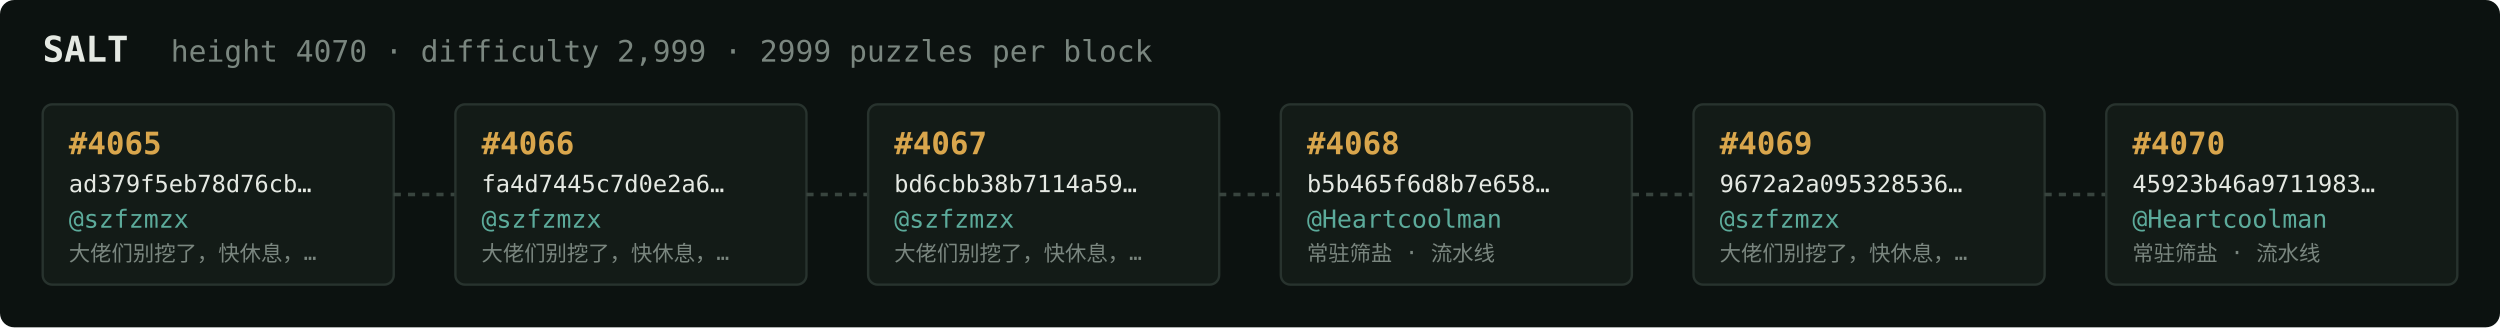
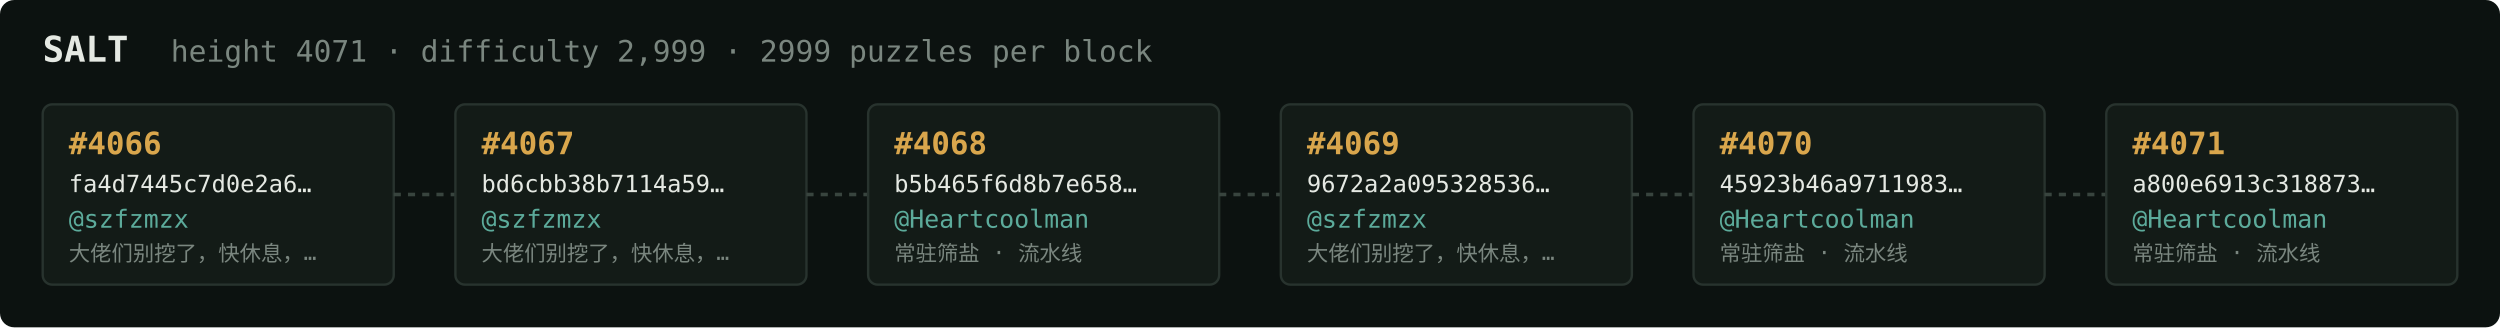
<svg xmlns="http://www.w3.org/2000/svg" width="1054" height="138" viewBox="0 0 1054 138" font-family="ui-monospace,SFMono-Regular,Menlo,monospace">
  <rect fill="#0c1210" width="1054" height="138" rx="6" />
  <text x="18" y="26" fill="#e5e9e3" font-size="15" font-weight="700">SALT</text>
-   <text x="72" y="26" fill="#7a867f" font-size="12.5">height 4070 · difficulty 2,999 · 2999 puzzles per block</text>
+   <text x="72" y="26" fill="#7a867f" font-size="12.5">height 4071 · difficulty 2,999 · 2999 puzzles per block</text>
  <rect x="18" y="44" width="148" height="76" rx="4" fill="#131b17" stroke="#28332e" stroke-width="1" />
-   <text x="29" y="65" fill="#d9a64c" font-size="13" font-weight="700">#4065</text>
-   <text x="29" y="81" fill="#e5e9e3" font-size="10">ad379f5eb78d76cb…</text>
+   <text x="29" y="65" fill="#d9a64c" font-size="13" font-weight="700">#4066</text>
+   <text x="29" y="81" fill="#e5e9e3" font-size="10">fa4d7445c7d0e2a6…</text>
  <text x="29" y="96" fill="#5cab9b" font-size="10.5">@szfzmzx</text>
  <text x="29" y="110" fill="#7a867f" font-size="9">大佬们别挖了，快休息，…</text>
  <line x1="166" y1="82.0" x2="192" y2="82.0" stroke="#38443e" stroke-width="1.5" stroke-dasharray="3 3" />
  <rect x="192" y="44" width="148" height="76" rx="4" fill="#131b17" stroke="#28332e" stroke-width="1" />
-   <text x="203" y="65" fill="#d9a64c" font-size="13" font-weight="700">#4066</text>
-   <text x="203" y="81" fill="#e5e9e3" font-size="10">fa4d7445c7d0e2a6…</text>
+   <text x="203" y="65" fill="#d9a64c" font-size="13" font-weight="700">#4067</text>
+   <text x="203" y="81" fill="#e5e9e3" font-size="10">bd6cbb38b7114a59…</text>
  <text x="203" y="96" fill="#5cab9b" font-size="10.5">@szfzmzx</text>
  <text x="203" y="110" fill="#7a867f" font-size="9">大佬们别挖了，快休息，…</text>
  <line x1="340" y1="82.0" x2="366" y2="82.0" stroke="#38443e" stroke-width="1.5" stroke-dasharray="3 3" />
  <rect x="366" y="44" width="148" height="76" rx="4" fill="#131b17" stroke="#28332e" stroke-width="1" />
-   <text x="377" y="65" fill="#d9a64c" font-size="13" font-weight="700">#4067</text>
-   <text x="377" y="81" fill="#e5e9e3" font-size="10">bd6cbb38b7114a59…</text>
-   <text x="377" y="96" fill="#5cab9b" font-size="10.5">@szfzmzx</text>
-   <text x="377" y="110" fill="#7a867f" font-size="9">大佬们别挖了，快休息，…</text>
+   <text x="377" y="65" fill="#d9a64c" font-size="13" font-weight="700">#4068</text>
+   <text x="377" y="81" fill="#e5e9e3" font-size="10">b5b465f6d8b7e658…</text>
+   <text x="377" y="96" fill="#5cab9b" font-size="10.5">@Heartcoolman</text>
+   <text x="377" y="110" fill="#7a867f" font-size="9">常驻筛盐 · 流水线</text>
  <line x1="514" y1="82.0" x2="540" y2="82.0" stroke="#38443e" stroke-width="1.5" stroke-dasharray="3 3" />
  <rect x="540" y="44" width="148" height="76" rx="4" fill="#131b17" stroke="#28332e" stroke-width="1" />
-   <text x="551" y="65" fill="#d9a64c" font-size="13" font-weight="700">#4068</text>
-   <text x="551" y="81" fill="#e5e9e3" font-size="10">b5b465f6d8b7e658…</text>
-   <text x="551" y="96" fill="#5cab9b" font-size="10.5">@Heartcoolman</text>
-   <text x="551" y="110" fill="#7a867f" font-size="9">常驻筛盐 · 流水线</text>
+   <text x="551" y="65" fill="#d9a64c" font-size="13" font-weight="700">#4069</text>
+   <text x="551" y="81" fill="#e5e9e3" font-size="10">9672a2a095328536…</text>
+   <text x="551" y="96" fill="#5cab9b" font-size="10.5">@szfzmzx</text>
+   <text x="551" y="110" fill="#7a867f" font-size="9">大佬们别挖了，快休息，…</text>
  <line x1="688" y1="82.0" x2="714" y2="82.0" stroke="#38443e" stroke-width="1.5" stroke-dasharray="3 3" />
  <rect x="714" y="44" width="148" height="76" rx="4" fill="#131b17" stroke="#28332e" stroke-width="1" />
-   <text x="725" y="65" fill="#d9a64c" font-size="13" font-weight="700">#4069</text>
-   <text x="725" y="81" fill="#e5e9e3" font-size="10">9672a2a095328536…</text>
-   <text x="725" y="96" fill="#5cab9b" font-size="10.5">@szfzmzx</text>
-   <text x="725" y="110" fill="#7a867f" font-size="9">大佬们别挖了，快休息，…</text>
+   <text x="725" y="65" fill="#d9a64c" font-size="13" font-weight="700">#4070</text>
+   <text x="725" y="81" fill="#e5e9e3" font-size="10">45923b46a9711983…</text>
+   <text x="725" y="96" fill="#5cab9b" font-size="10.5">@Heartcoolman</text>
+   <text x="725" y="110" fill="#7a867f" font-size="9">常驻筛盐 · 流水线</text>
  <line x1="862" y1="82.0" x2="888" y2="82.0" stroke="#38443e" stroke-width="1.5" stroke-dasharray="3 3" />
  <rect x="888" y="44" width="148" height="76" rx="4" fill="#131b17" stroke="#28332e" stroke-width="1" />
-   <text x="899" y="65" fill="#d9a64c" font-size="13" font-weight="700">#4070</text>
-   <text x="899" y="81" fill="#e5e9e3" font-size="10">45923b46a9711983…</text>
+   <text x="899" y="65" fill="#d9a64c" font-size="13" font-weight="700">#4071</text>
+   <text x="899" y="81" fill="#e5e9e3" font-size="10">a800e6913c318873…</text>
  <text x="899" y="96" fill="#5cab9b" font-size="10.5">@Heartcoolman</text>
  <text x="899" y="110" fill="#7a867f" font-size="9">常驻筛盐 · 流水线</text>
</svg>
